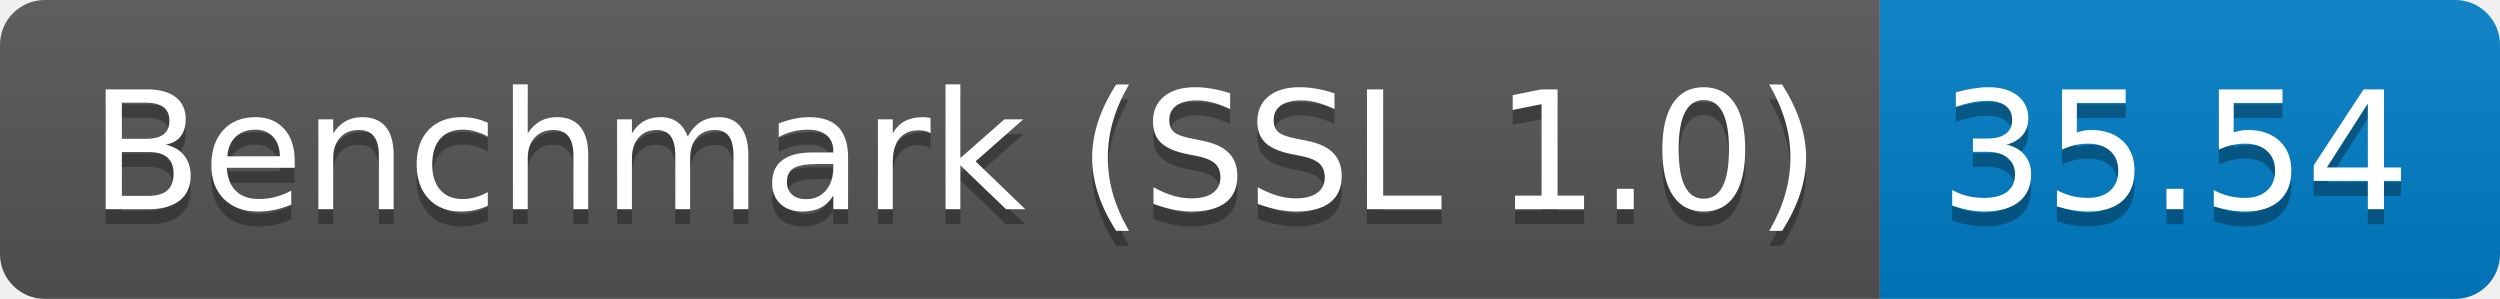
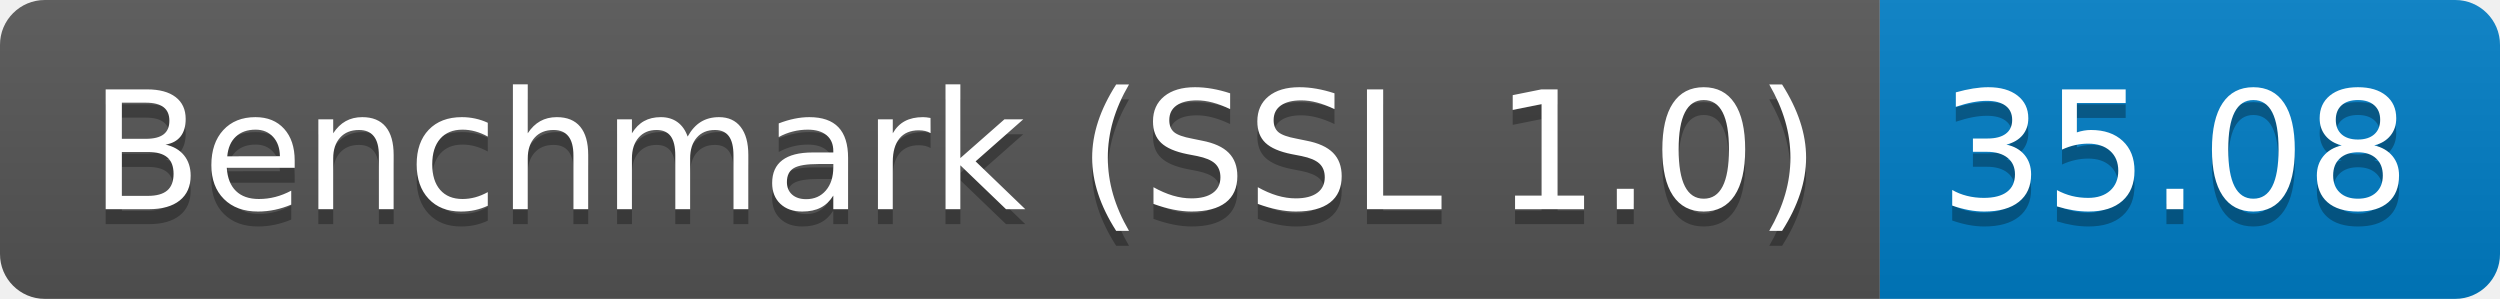
<svg xmlns="http://www.w3.org/2000/svg" height="20" width="167.3">
  <linearGradient id="smooth" x2="0" y2="100%">
    <stop offset="0" stop-color="#bbb" stop-opacity=".1" />
    <stop offset="1" stop-opacity=".1" />
  </linearGradient>
  <clipPath id="round">
    <rect fill="#fff" height="20" rx="3" width="167.3" />
  </clipPath>
  <g clip-path="url(#round)">
    <rect fill="#555" height="20" width="125.8" />
    <rect fill="#007ec6" height="20" width="41.5" x="125.8" />
    <rect fill="url(#smooth)" height="20" width="167.3" />
  </g>
  <g fill="#fff" font-family="DejaVu Sans,Verdana,Geneva,sans-serif" font-size="110" text-anchor="middle">
    <text fill="#010101" fill-opacity=".3" lengthAdjust="spacing" textLength="1158.0" transform="scale(0.1)" x="639.0" y="150">Benchmark (SSL 1.0)</text>
    <text lengthAdjust="spacing" textLength="1158.0" transform="scale(0.1)" x="639.0" y="140">Benchmark (SSL 1.0)</text>
-     <text fill="#010101" fill-opacity=".3" lengthAdjust="spacing" textLength="315.0" transform="scale(0.1)" x="1455.5" y="150">35.54</text>
-     <text lengthAdjust="spacing" textLength="315.0" transform="scale(0.1)" x="1455.5" y="140">35.54</text>
+     <text fill="#010101" fill-opacity=".3" lengthAdjust="spacing" textLength="315.0" transform="scale(0.1)" x="1455.5" y="150">35.08</text>
+     <text lengthAdjust="spacing" textLength="315.0" transform="scale(0.1)" x="1455.5" y="140">35.08</text>
  </g>
</svg>
